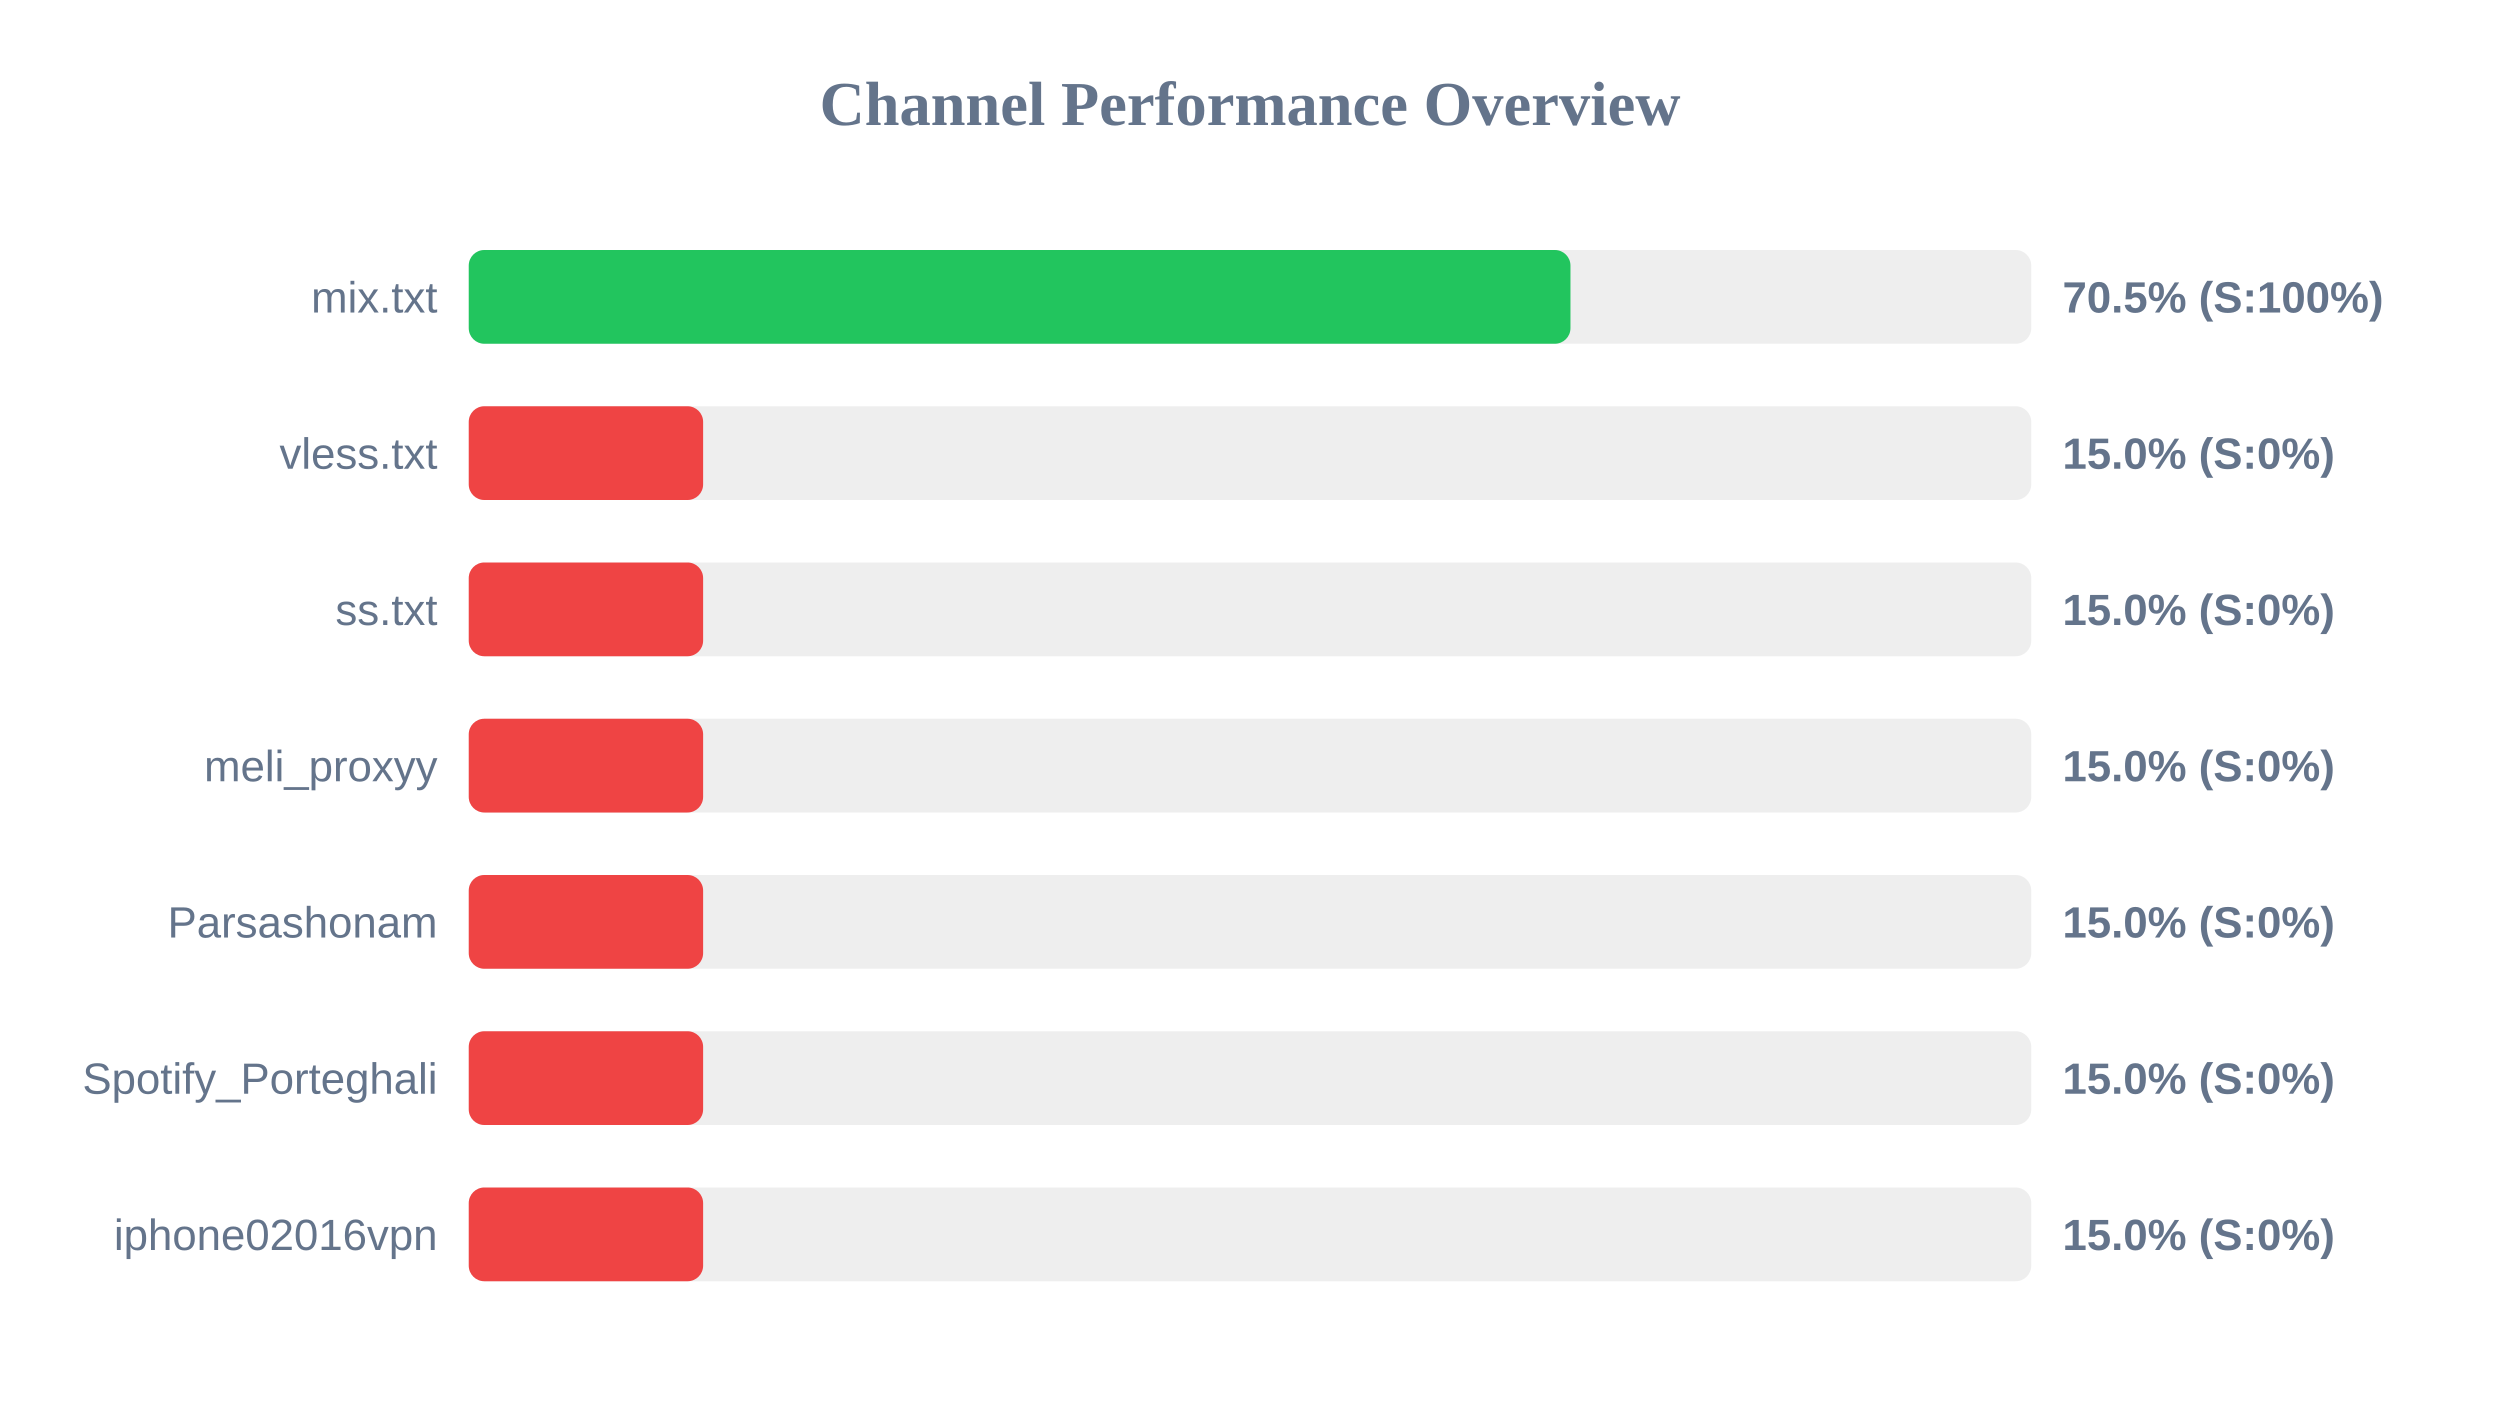
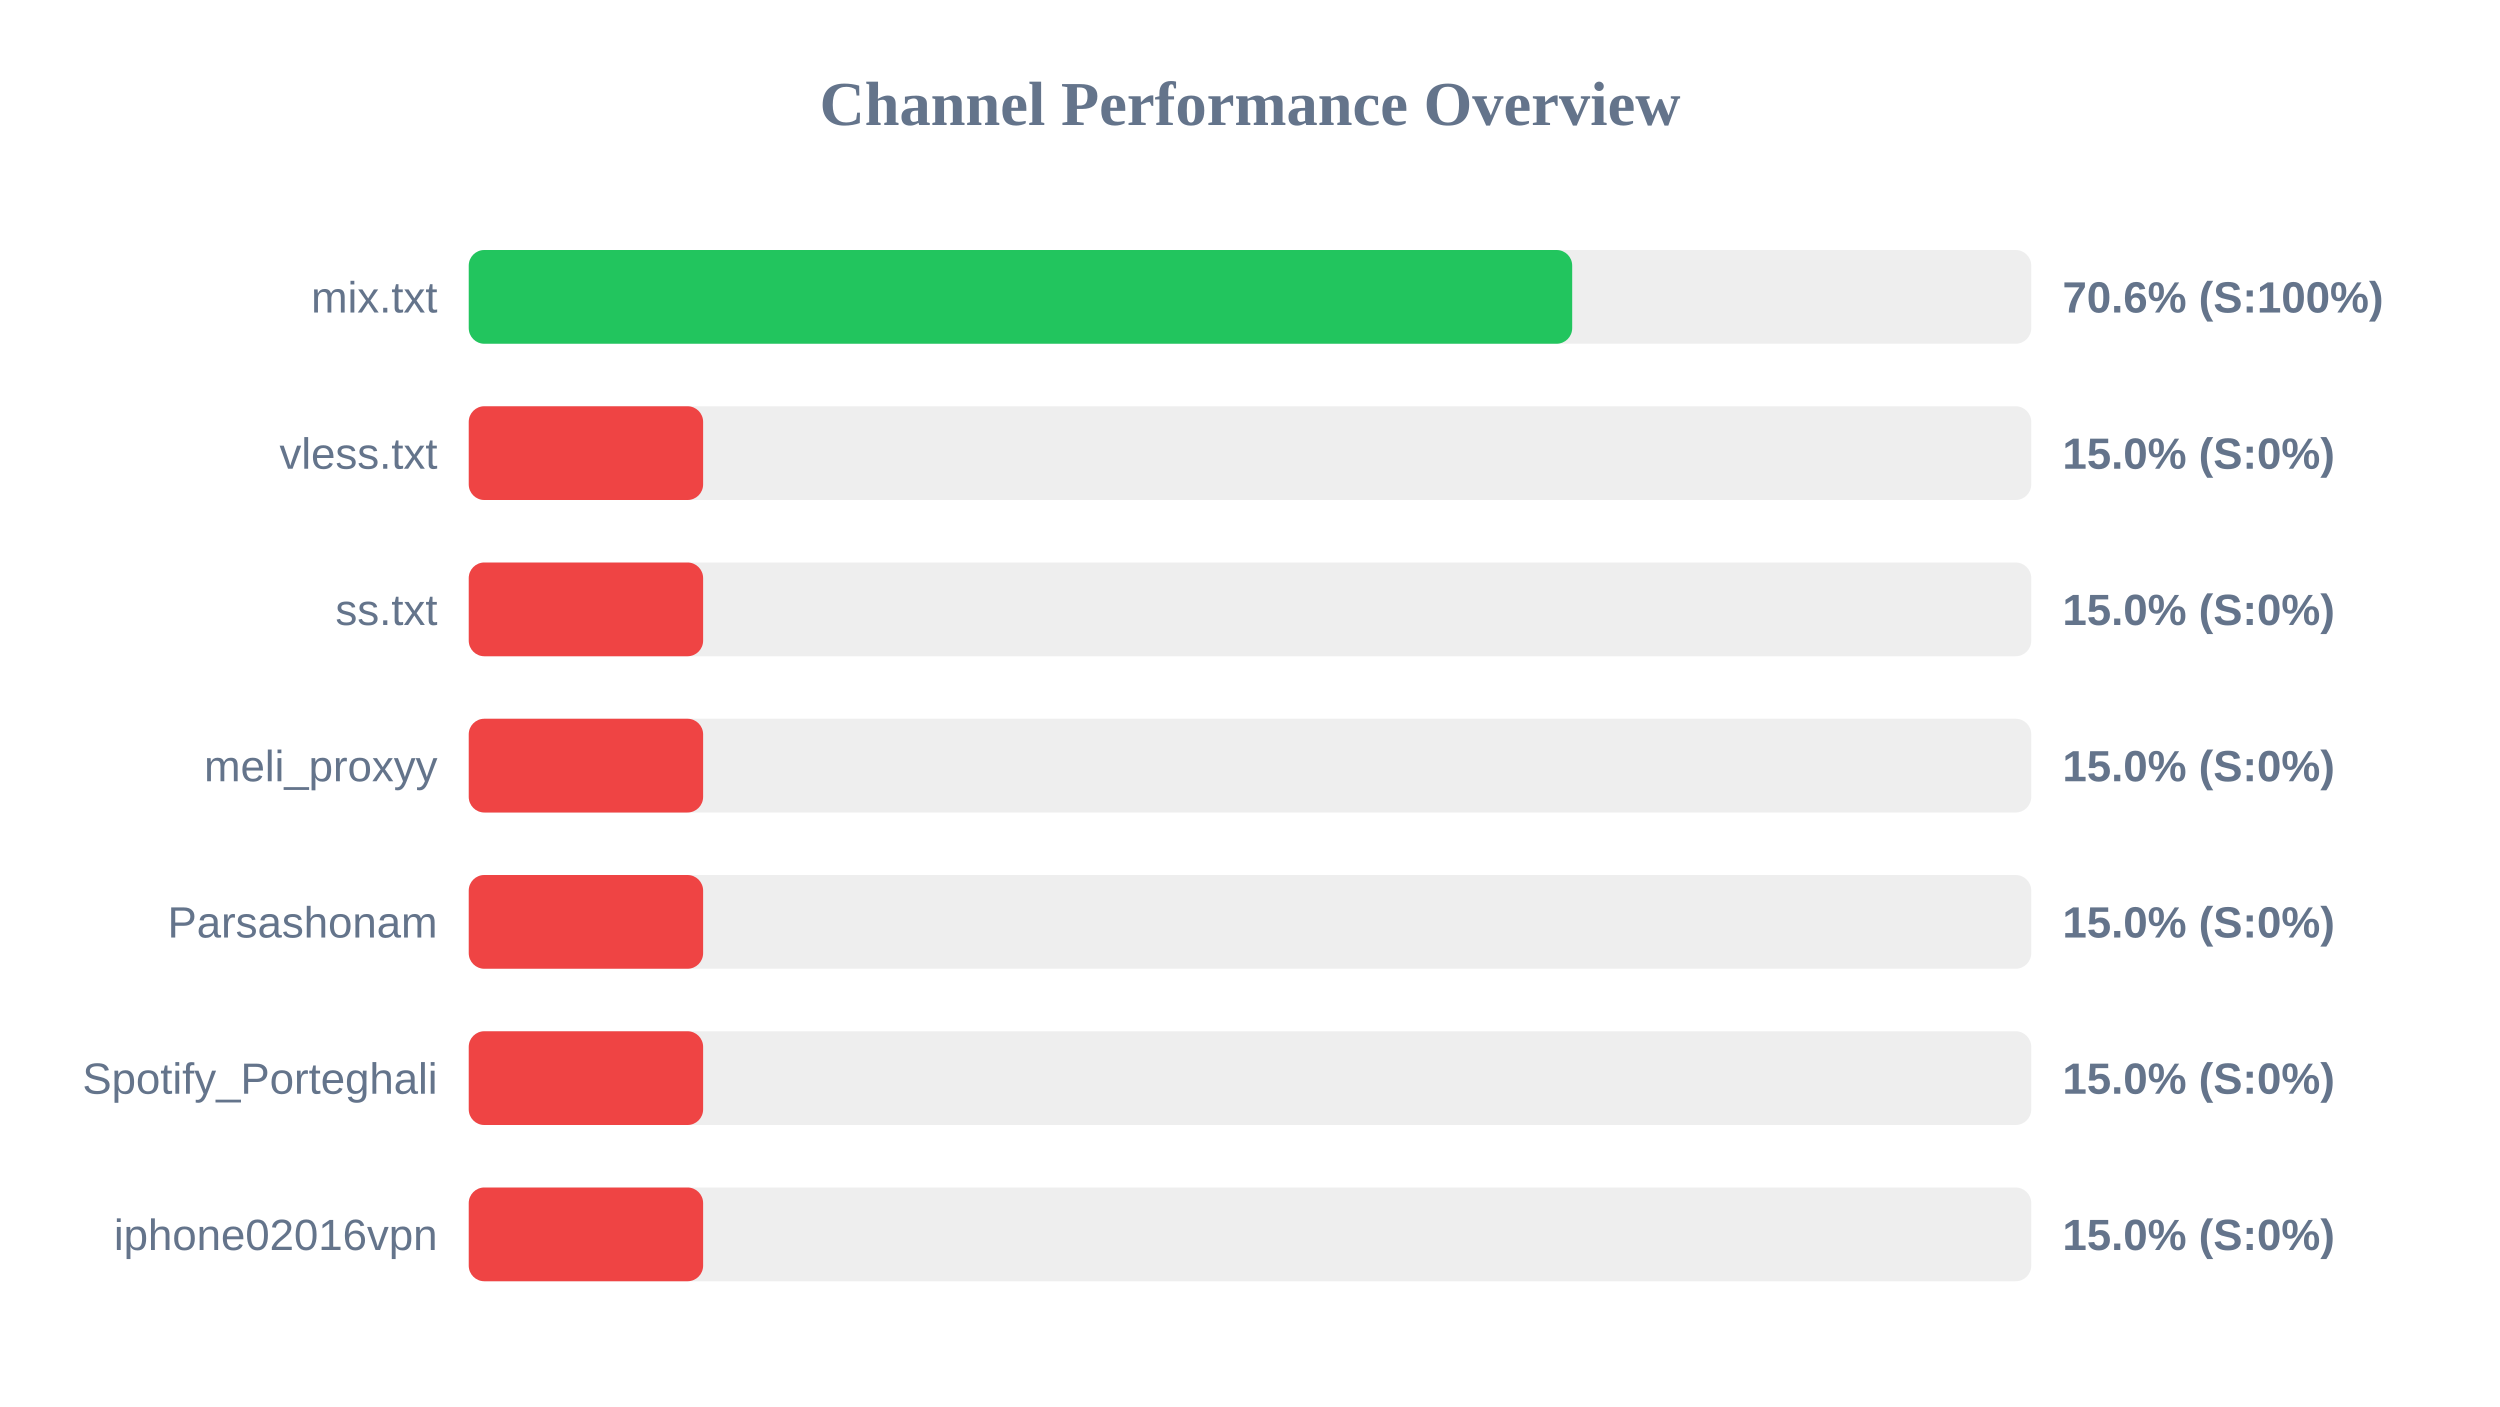
<svg xmlns="http://www.w3.org/2000/svg" width="800" height="450" version="1.1">
  <style>
        .row { font: 14px Arial; fill: #64748b; }
        .score { font: bold 14px Arial; fill: #64748b; }
    </style>
  <text x="400" y="40" text-anchor="middle" font-size="20px" font-weight="bold" fill="#64748b">Channel Performance Overview</text>
  <rect x="150" y="80" width="500" height="30" fill="#eee" rx="5" />
-   <rect x="150" y="80" width="352.55" height="30" fill="#22c55e" rx="5" />
+   <rect x="150" y="80" width="353.1" height="30" fill="#22c55e" rx="5" />
  <text x="140" y="100" text-anchor="end" class="row">mix.txt</text>
-   <text x="660" y="100" text-anchor="start" class="score">70.5% (S:100%)</text>
+   <text x="660" y="100" text-anchor="start" class="score">70.6% (S:100%)</text>
  <rect x="150" y="130" width="500" height="30" fill="#eee" rx="5" />
  <rect x="150" y="130" width="75.0" height="30" fill="#ef4444" rx="5" />
  <text x="140" y="150" text-anchor="end" class="row">vless.txt</text>
  <text x="660" y="150" text-anchor="start" class="score">15.0% (S:0%)</text>
  <rect x="150" y="180" width="500" height="30" fill="#eee" rx="5" />
  <rect x="150" y="180" width="75.0" height="30" fill="#ef4444" rx="5" />
  <text x="140" y="200" text-anchor="end" class="row">ss.txt</text>
  <text x="660" y="200" text-anchor="start" class="score">15.0% (S:0%)</text>
  <rect x="150" y="230" width="500" height="30" fill="#eee" rx="5" />
  <rect x="150" y="230" width="75.0" height="30" fill="#ef4444" rx="5" />
  <text x="140" y="250" text-anchor="end" class="row">meli_proxyy</text>
  <text x="660" y="250" text-anchor="start" class="score">15.0% (S:0%)</text>
  <rect x="150" y="280" width="500" height="30" fill="#eee" rx="5" />
  <rect x="150" y="280" width="75.0" height="30" fill="#ef4444" rx="5" />
  <text x="140" y="300" text-anchor="end" class="row">Parsashonam</text>
  <text x="660" y="300" text-anchor="start" class="score">15.0% (S:0%)</text>
  <rect x="150" y="330" width="500" height="30" fill="#eee" rx="5" />
  <rect x="150" y="330" width="75.0" height="30" fill="#ef4444" rx="5" />
  <text x="140" y="350" text-anchor="end" class="row">Spotify_Porteghali</text>
  <text x="660" y="350" text-anchor="start" class="score">15.0% (S:0%)</text>
  <rect x="150" y="380" width="500" height="30" fill="#eee" rx="5" />
  <rect x="150" y="380" width="75.0" height="30" fill="#ef4444" rx="5" />
  <text x="140" y="400" text-anchor="end" class="row">iphone02016vpn</text>
  <text x="660" y="400" text-anchor="start" class="score">15.0% (S:0%)</text>
</svg>
